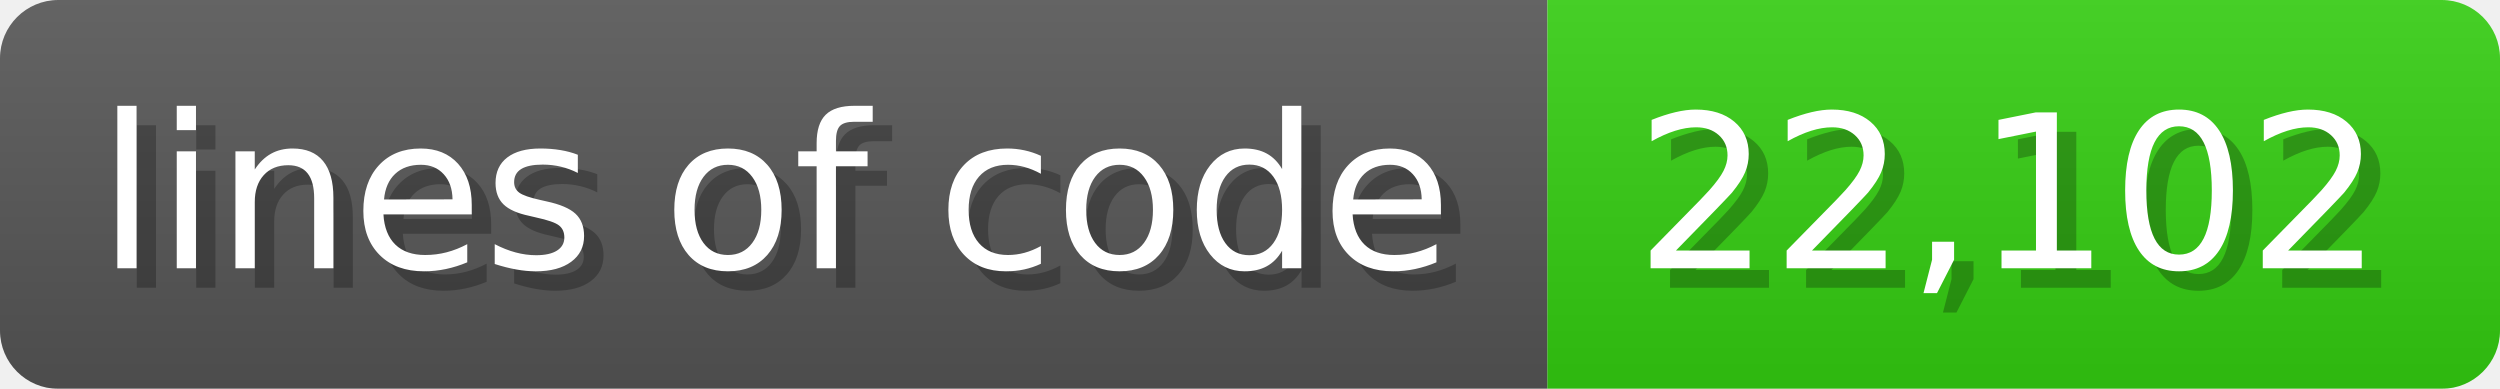
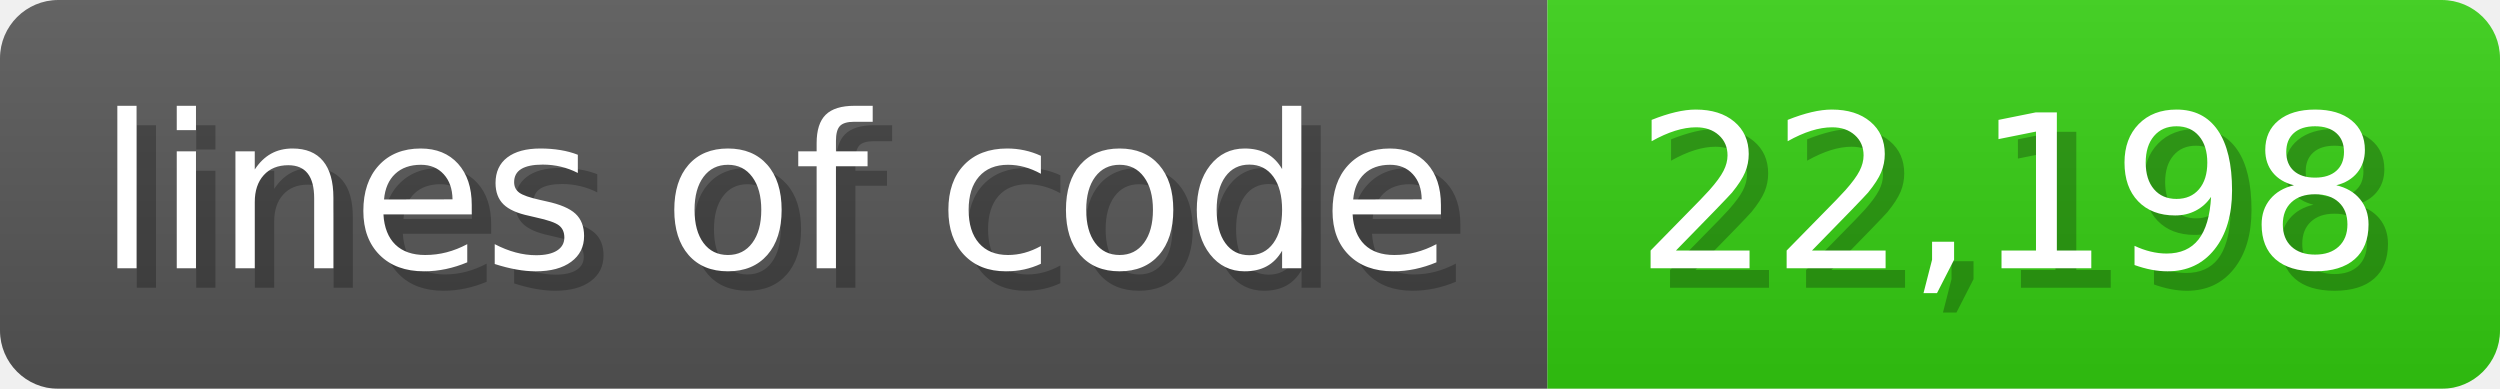
<svg xmlns="http://www.w3.org/2000/svg" width="128.6" height="20" viewBox="0 0 1286 200">
  <linearGradient id="a" x2="0" y2="100%">
    <stop offset="0" stop-opacity=".1" stop-color="#EEE" />
    <stop offset="1" stop-opacity=".1" />
  </linearGradient>
  <mask id="m">
    <rect width="1286" height="200" rx="30" fill="#FFF" />
  </mask>
  <g mask="url(#m)">
    <rect width="796" height="200" fill="#555" />
    <rect width="490" height="200" fill="#3C1" x="796" />
    <rect width="1286" height="200" fill="url(#a)" />
  </g>
  <g fill="#fff" text-anchor="start" font-family="Verdana,DejaVu Sans,sans-serif" font-size="110">
    <text x="60" y="148" textLength="696" fill="#000" opacity="0.25">lines of code</text>
    <text x="50" y="138" textLength="696">lines of code</text>
-     <text x="851" y="148" textLength="390" fill="#000" opacity="0.25">22,102</text>
-     <text x="841" y="138" textLength="390">22,102</text>
+     <text x="851" y="148" textLength="390" fill="#000" opacity="0.25">22,198</text>
+     <text x="841" y="138" textLength="390">22,198</text>
  </g>
</svg>
